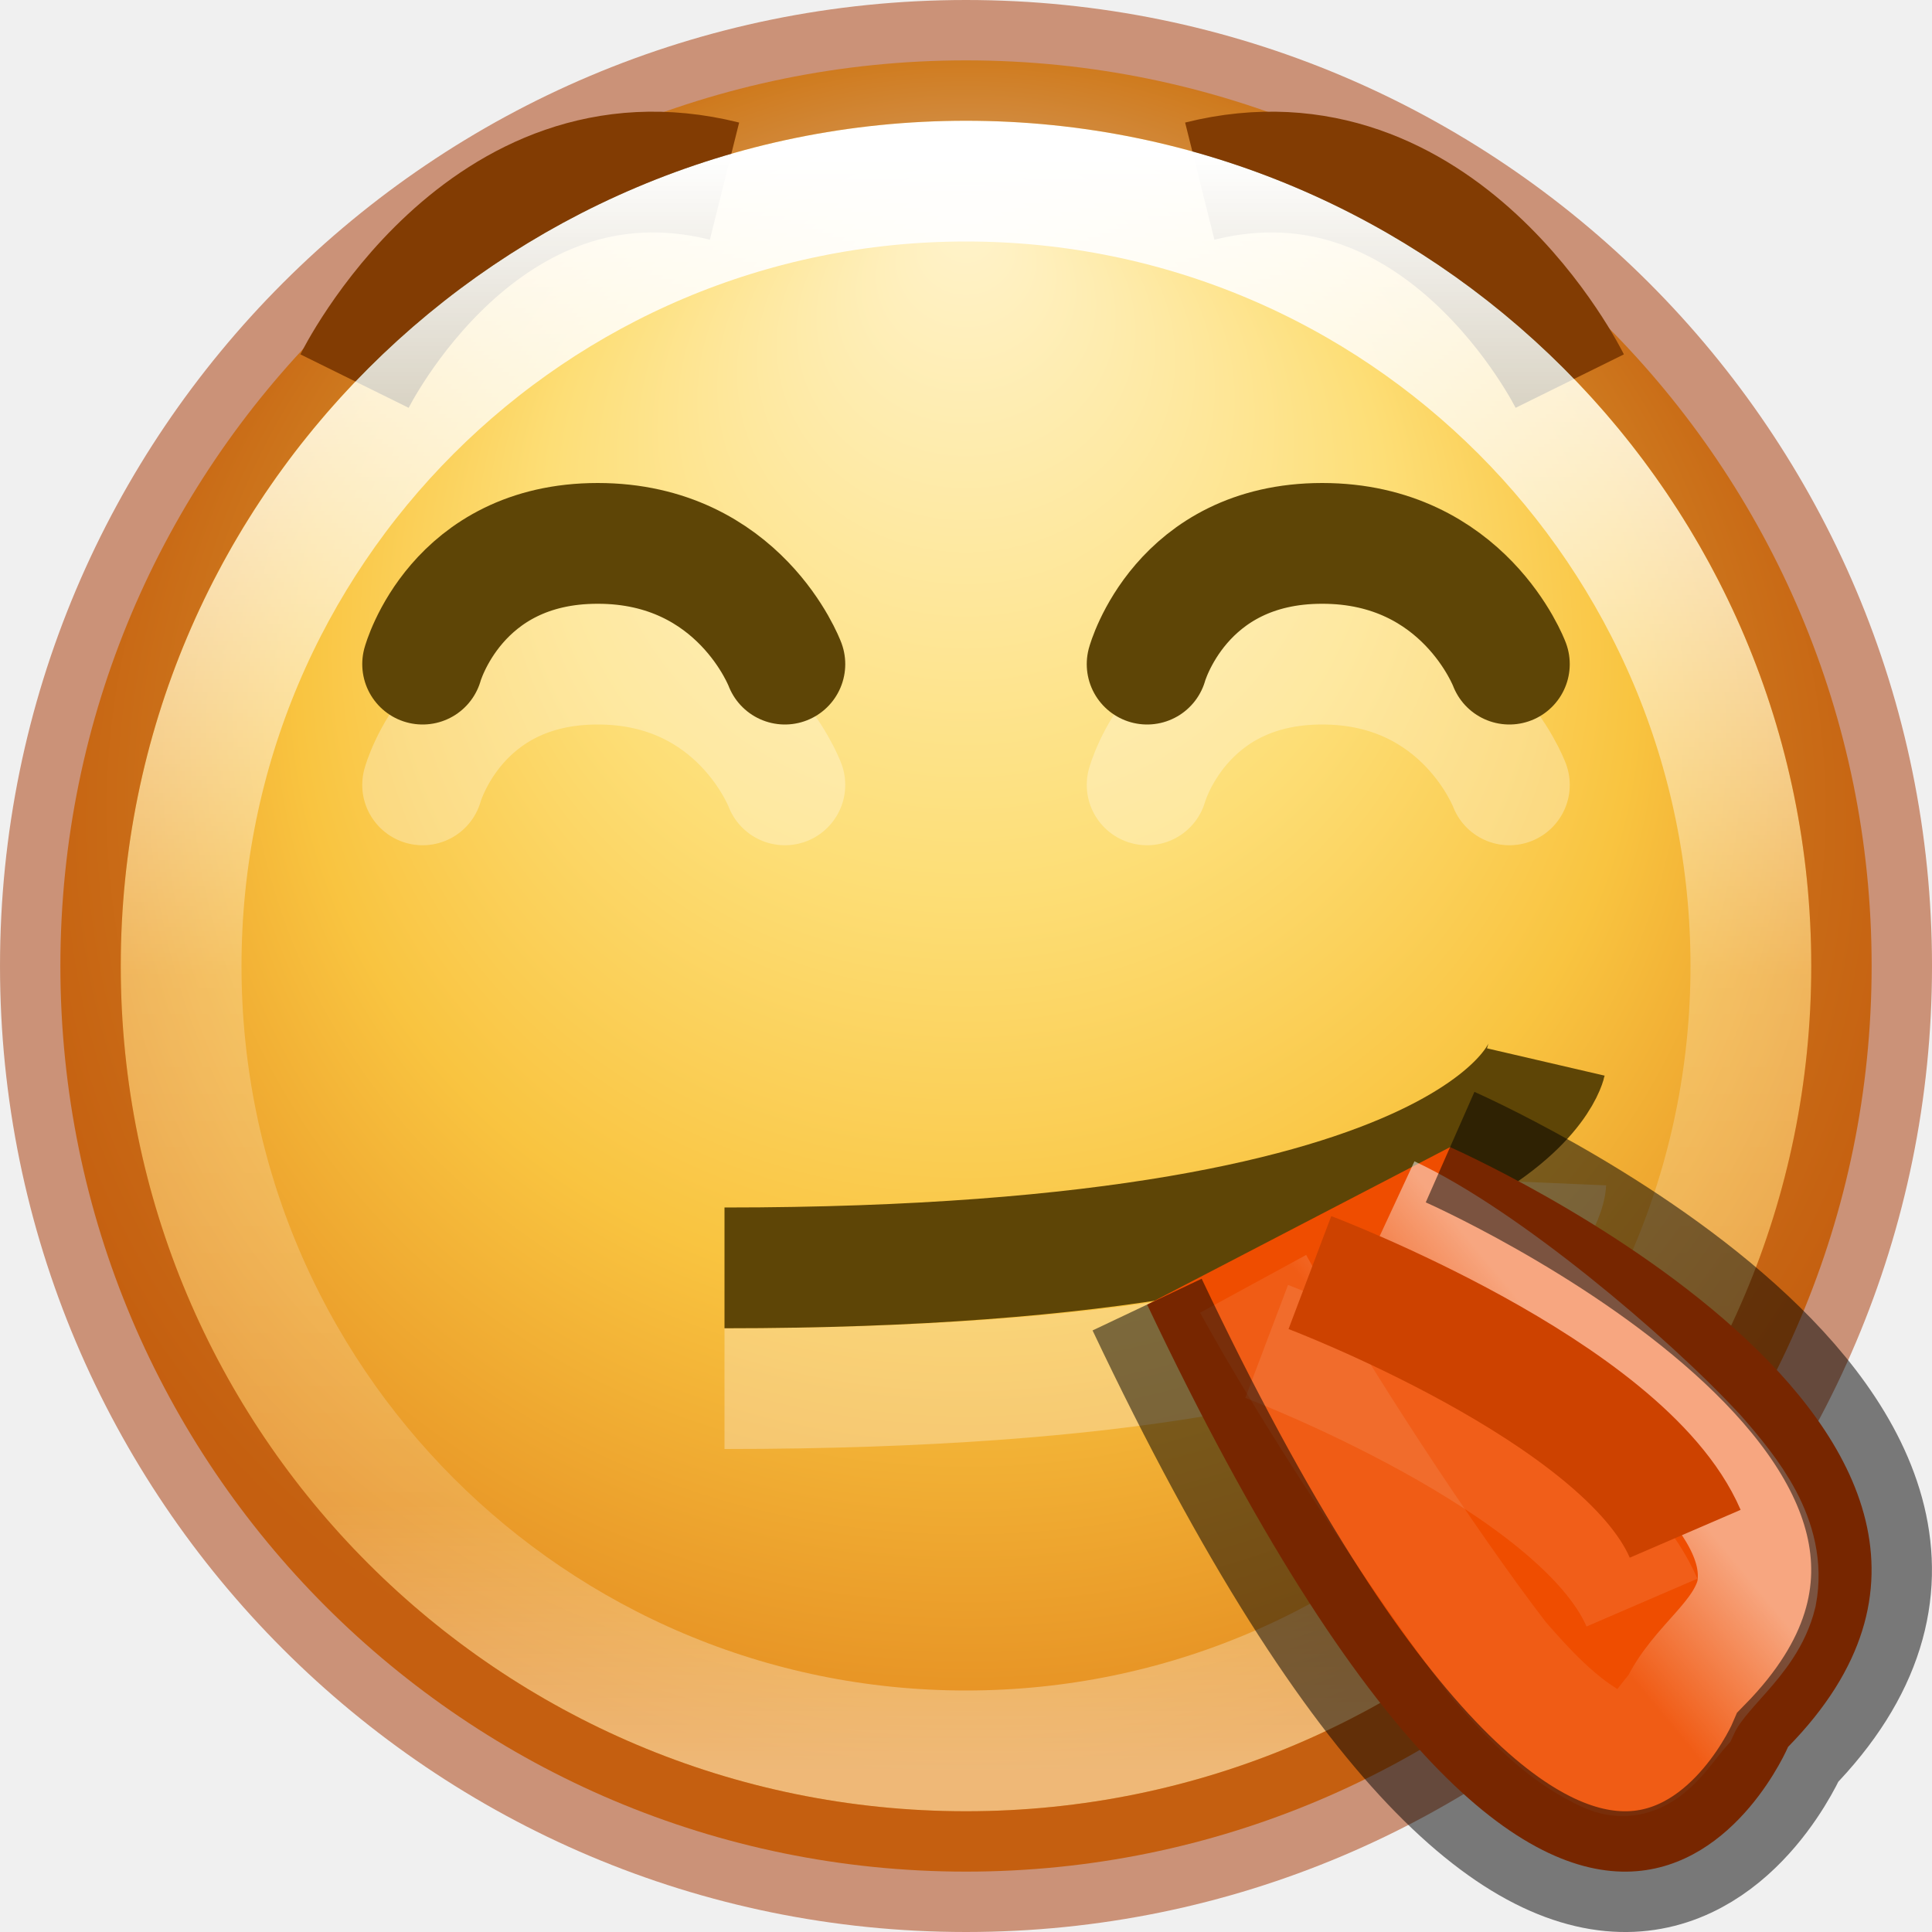
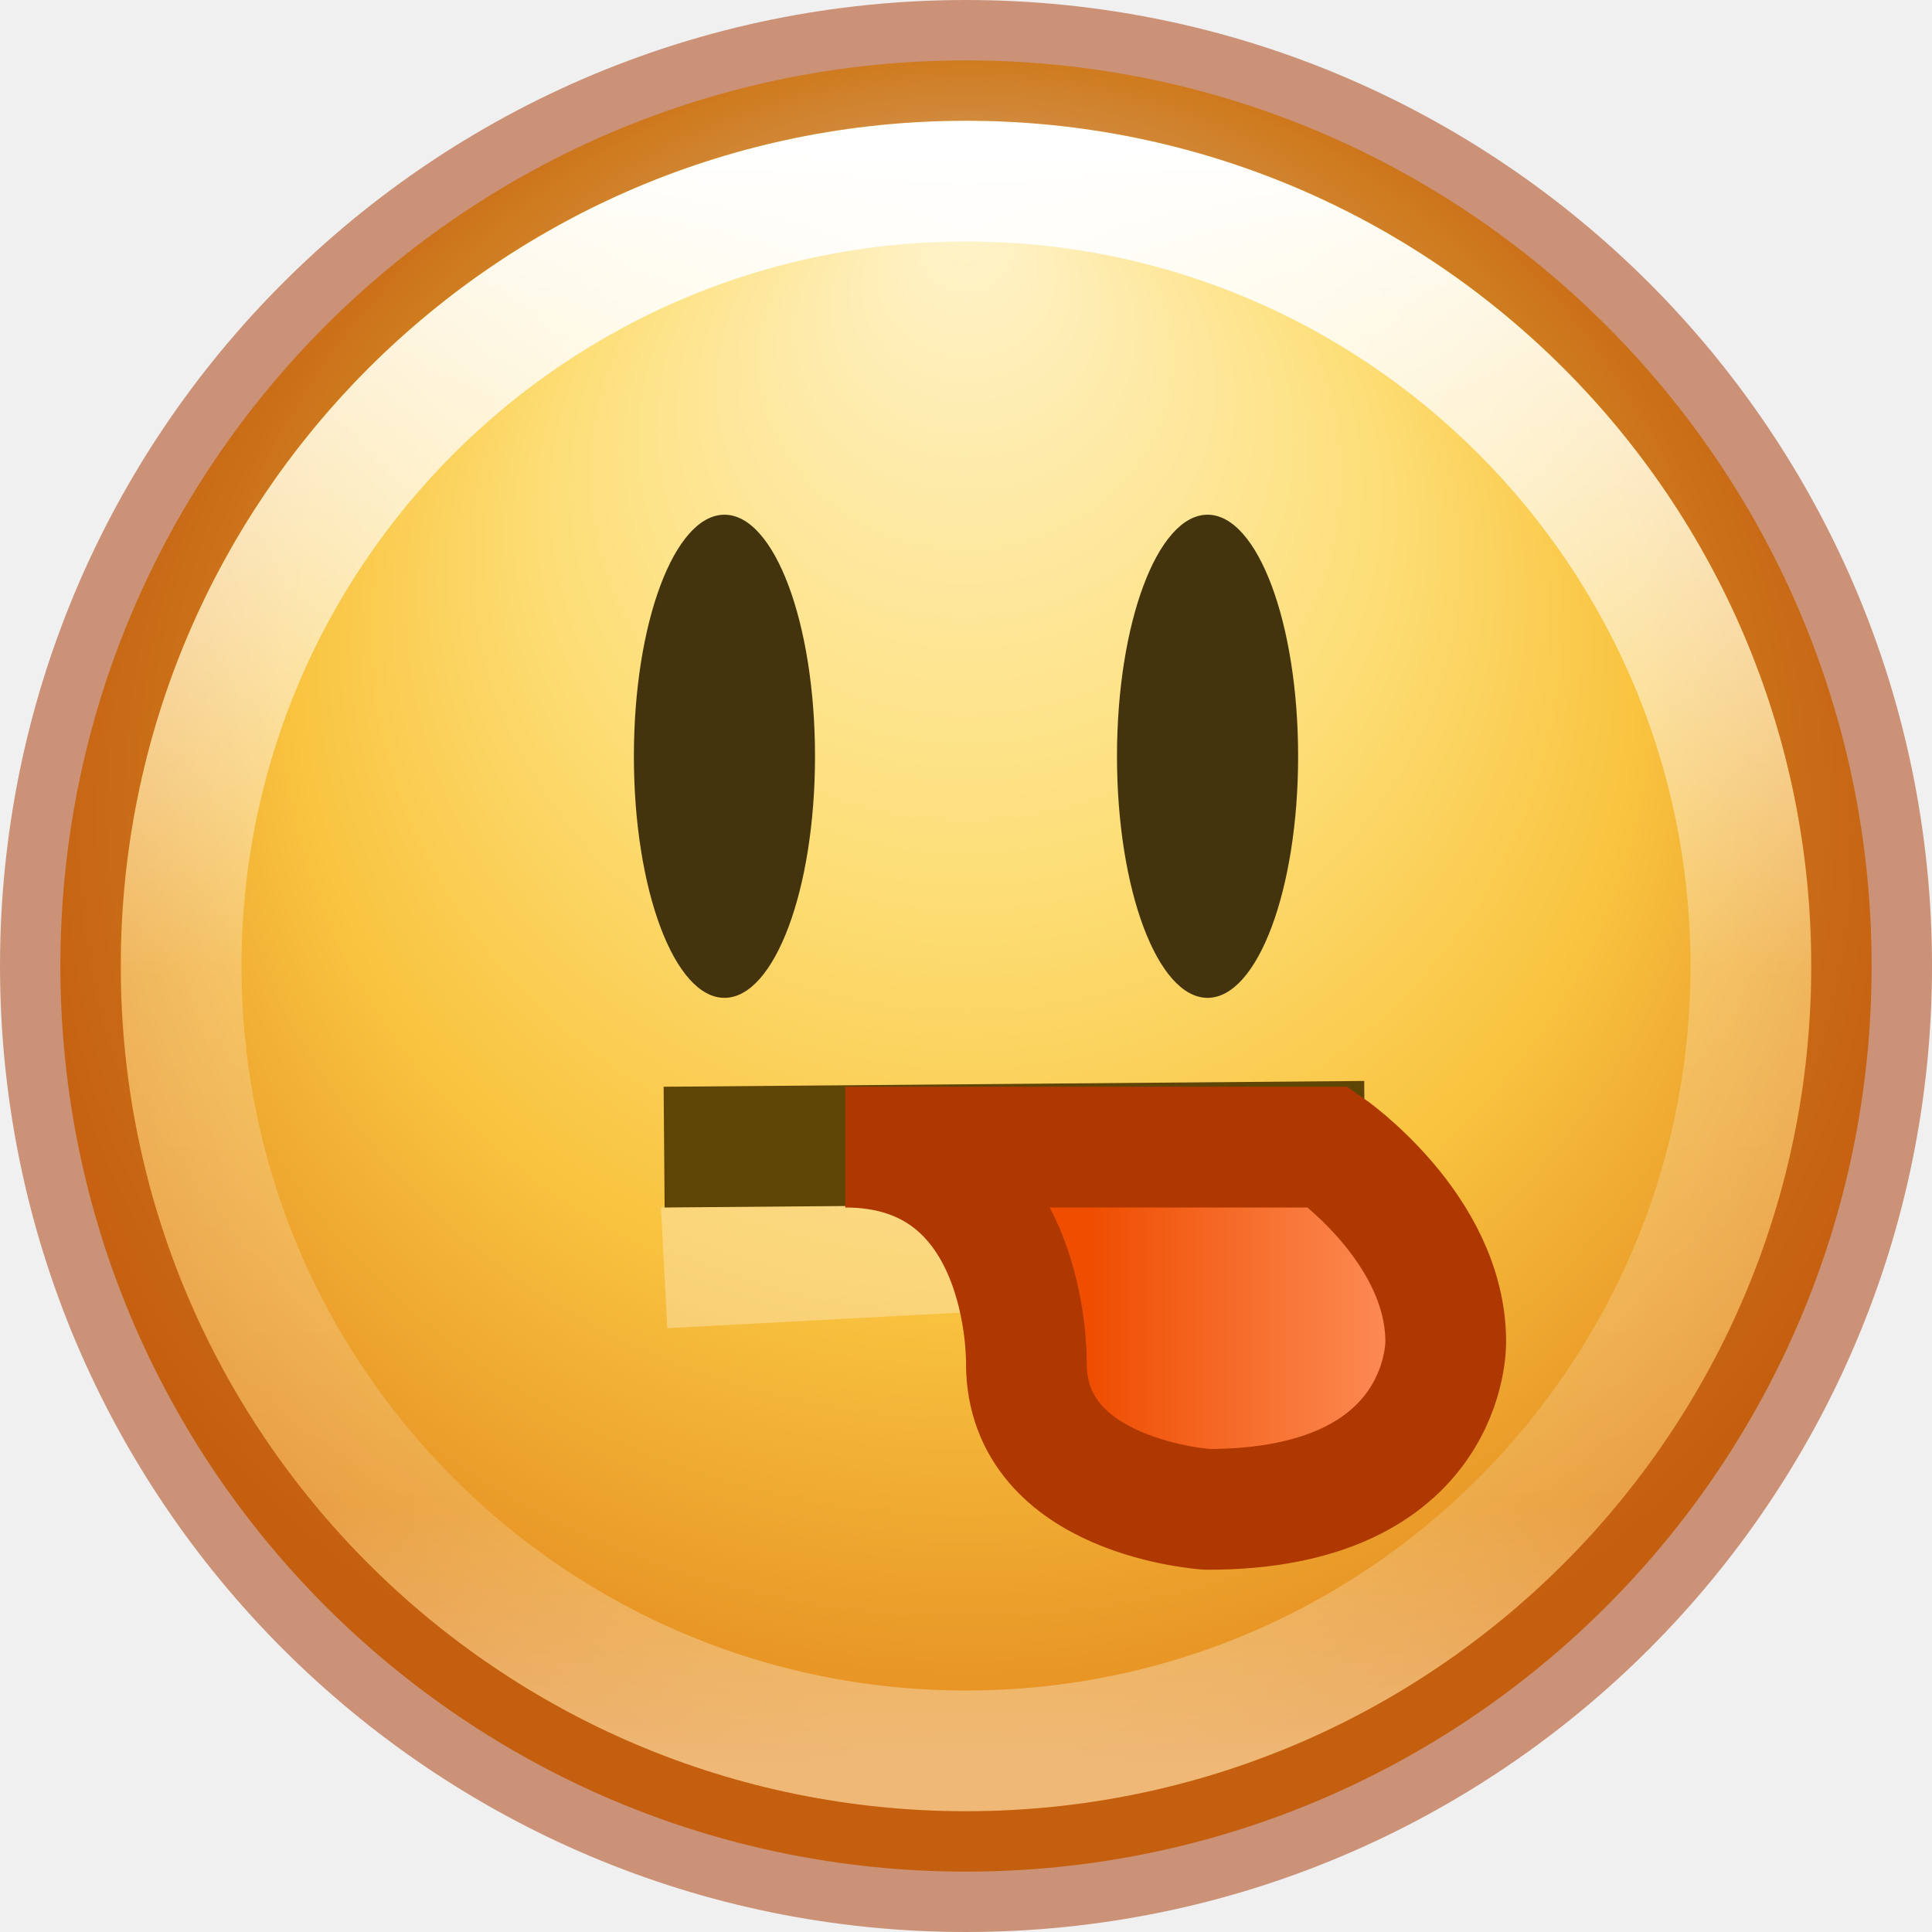
<svg xmlns="http://www.w3.org/2000/svg" xmlns:xlink="http://www.w3.org/1999/xlink" width="16px" height="16px" id="svg5988" version="1.1">
  <defs id="defs5990">
-     <linearGradient xlink:href="#linearGradient10845" id="linearGradient10851" x1="184.276" y1="910.774" x2="185.272" y2="909.951" gradientUnits="userSpaceOnUse" gradientTransform="translate(-172,-898.3622)" />
+     <linearGradient id="linearGradient3841">
+       <stop style="stop-color:#ef4d00;stop-opacity:1;" offset="0" id="stop3843" />
+       <stop style="stop-color:#ff9764;stop-opacity:1" offset="1" id="stop3845" />
+     </linearGradient>
+     <linearGradient xlink:href="#linearGradient10845" id="linearGradient10851" x1="184.276" y1="910.774" x2="185.272" y2="909.951" gradientUnits="userSpaceOnUse" gradientTransform="matrix(0.683499,0.3626717,-0.3946183,0.6281659,242.9837,-628.8914)" />
    <linearGradient id="linearGradient10845">
      <stop style="stop-color:#ffffff;stop-opacity:0.16;" offset="0" id="stop10847" />
      <stop style="stop-color:#ffffff;stop-opacity:1" offset="1" id="stop10849" />
    </linearGradient>
    <linearGradient xlink:href="#linearGradient4011-7-0" id="linearGradient5726-5" gradientUnits="userSpaceOnUse" gradientTransform="matrix(0.3513513,0,0,0.3513513,-17.20365,-0.9093133)" x1="71.204" y1="6.238" x2="71.204" y2="44.341" />
    <linearGradient id="linearGradient4011-7-0">
      <stop offset="0" style="stop-color:#ffffff;stop-opacity:1" id="stop4013-1-0" />
      <stop offset="0.508" style="stop-color:#ffffff;stop-opacity:0.235" id="stop4015-6-1" />
      <stop offset="0.835" style="stop-color:#ffffff;stop-opacity:0.157" id="stop4017-5-2" />
      <stop offset="1" style="stop-color:#ffffff;stop-opacity:0.392" id="stop4019-1-1" />
    </linearGradient>
    <linearGradient id="linearGradient4044-1-0">
      <stop id="stop4046-5-15" style="stop-color:#fff3cb;stop-opacity:1" offset="0" />
      <stop id="stop4048-7-8" style="stop-color:#fdde76;stop-opacity:1" offset="0.433" />
      <stop id="stop4050-0-5" style="stop-color:#f9c440;stop-opacity:1" offset="0.692" />
      <stop id="stop4052-2-7" style="stop-color:#e48b20;stop-opacity:1" offset="1" />
    </linearGradient>
    <radialGradient r="6.83" fy="533.112" fx="277.665" cy="533.112" cx="282.788" gradientTransform="matrix(0,0.9191598,-0.9958744,0,814.2878,272.6004)" gradientUnits="userSpaceOnUse" id="radialGradient5986" xlink:href="#linearGradient4044-1-0" />
+     <linearGradient xlink:href="#linearGradient3841" id="linearGradient3847" x1="9" y1="11" x2="12" y2="11" gradientUnits="userSpaceOnUse" />
  </defs>
  <g id="layer1">
    <path style="color:#000000;fill:url(#radialGradient5986);fill-opacity:1;fill-rule:nonzero;stroke:none;stroke-width:0.911;marker:none;visibility:visible;display:inline;overflow:visible;enable-background:accumulate" id="path3009-1-5" d="m 289.75,533.112 a 6.375,6.375 0 1 1 -12.75,0 6.375,6.375 0 1 1 12.75,0 z" transform="matrix(1.176471,0,0,1.176471,-325.3824,-619.1908)" />
-     <path style="opacity:0.3;color:#000000;fill:none;stroke:#ffffff;stroke-width:1;stroke-linecap:round;stroke-linejoin:miter;stroke-miterlimit:4;stroke-opacity:1;stroke-dasharray:none;stroke-dashoffset:0;marker:none;visibility:visible;display:inline;overflow:visible;enable-background:accumulate" d="m 3.5,6.5 c 0,0 0.275,-1 1.45,-1 1.175,0 1.55,1 1.55,1" id="path10766-9" />
-     <path style="opacity:0.3;color:#000000;fill:none;stroke:#ffffff;stroke-width:1;stroke-linecap:round;stroke-linejoin:miter;stroke-miterlimit:4;stroke-opacity:1;stroke-dasharray:none;stroke-dashoffset:0;marker:none;visibility:visible;display:inline;overflow:visible;enable-background:accumulate" d="m 9.5,6.5 c 0,0 0.275,-1 1.45,-1 1.175,0 1.55,1 1.55,1" id="path10766-0-2" />
-     <path style="color:#000000;fill:none;stroke:#5e4506;stroke-width:1;stroke-linecap:round;stroke-linejoin:miter;stroke-miterlimit:4;stroke-opacity:1;stroke-dasharray:none;stroke-dashoffset:0;marker:none;visibility:visible;display:inline;overflow:visible;enable-background:accumulate" d="m 3.5,5.5 c 0,0 0.275,-1 1.45,-1 1.175,0 1.55,1 1.55,1" id="path10766" />
-     <path style="color:#000000;fill:none;stroke:#5e4506;stroke-width:1;stroke-linecap:round;stroke-linejoin:miter;stroke-miterlimit:4;stroke-opacity:1;stroke-dasharray:none;stroke-dashoffset:0;marker:none;visibility:visible;display:inline;overflow:visible;enable-background:accumulate" d="m 9.5,5.5 c 0,0 0.275,-1 1.45,-1 1.175,0 1.55,1 1.55,1" id="path10766-0" />
-     <path style="color:#000000;fill:none;stroke:#5e4506;stroke-width:1;stroke-linecap:butt;stroke-linejoin:miter;stroke-miterlimit:4;stroke-opacity:1;stroke-dasharray:none;stroke-dashoffset:0;marker:none;visibility:visible;display:inline;overflow:visible;enable-background:accumulate" d="m 2.936,3.156 c 0,0 1.064,-2.156 3.064,-1.656" id="path10931-9-2-8" />
-     <path style="color:#000000;fill:none;stroke:#5e4506;stroke-width:1;stroke-linecap:butt;stroke-linejoin:miter;stroke-miterlimit:4;stroke-opacity:1;stroke-dasharray:none;stroke-dashoffset:0;marker:none;visibility:visible;display:inline;overflow:visible;enable-background:accumulate" d="m 13,3.156 c 0,0 -1.064,-2.156 -3.064,-1.656" id="path10931-6-10-4-4" />
    <path d="m 14.5,8 c 0,3.59 -2.91,6.5 -6.5,6.5 -3.59,0 -6.5,-2.91 -6.5,-6.5 0,-3.59 2.91,-6.5 6.5,-6.5 3.59,0 6.5,2.91 6.5,6.5 l 0,0 z" id="path8655-6-3-8" style="color:#000000;fill:none;stroke:url(#linearGradient5726-5);stroke-width:1;stroke-linecap:round;stroke-linejoin:round;stroke-miterlimit:4;stroke-opacity:1;stroke-dasharray:none;stroke-dashoffset:0;marker:none;visibility:visible;display:inline;overflow:visible;enable-background:accumulate" />
    <path style="opacity:0.5;color:#000000;fill:none;stroke:#a53400;stroke-width:0.85;stroke-miterlimit:4;stroke-opacity:1;stroke-dasharray:none;marker:none;visibility:visible;display:inline;overflow:visible;enable-background:accumulate" id="path3009-5-8-4" d="m 289.75,533.112 a 6.375,6.375 0 1 1 -12.75,0 6.375,6.375 0 1 1 12.75,0 z" transform="matrix(1.176471,0,0,1.176471,-325.3824,-619.1908)" />
-     <path style="opacity:0.3;color:#000000;fill:none;stroke:#ffffff;stroke-width:1px;stroke-linecap:butt;stroke-linejoin:miter;stroke-miterlimit:4;stroke-opacity:1;stroke-dasharray:none;stroke-dashoffset:0;marker:none;visibility:visible;display:inline;overflow:visible;enable-background:accumulate" d="m 12.802,9.795 c 0,0 -0.074,1.705 -6.802,1.705" id="path10786-7" />
-     <path style="color:#000000;fill:none;stroke:#5e4506;stroke-width:1px;stroke-linecap:butt;stroke-linejoin:miter;stroke-miterlimit:4;stroke-opacity:1;stroke-dasharray:none;stroke-dashoffset:0;marker:none;visibility:visible;display:inline;overflow:visible;enable-background:accumulate" d="m 12.802,8.795 c 0,0 -0.396,1.705 -6.802,1.705" id="path10786" />
-     <path style="fill:#ef4d00;fill-opacity:1;stroke:none" d="m 12.009,9.5 c 0,0 5.356,2.359 2.799,4.967 0,0 -1.689,3.973 -5.308,-3.663" id="path10788" />
-     <path style="opacity:0.5;fill:none;stroke:url(#linearGradient10851);stroke-width:1px;stroke-linecap:butt;stroke-linejoin:miter;stroke-opacity:1" d="m 10.378,10.632 c 0.481,0.883 1.42,2.315 2.034,3.115 0.262,0.301 0.548,0.61 0.92,0.772 0.263,0.106 0.431,-0.209 0.576,-0.372 0.16,-0.35 0.544,-0.562 0.639,-0.949 0.083,-0.441 -0.225,-0.825 -0.496,-1.135 -0.579,-0.629 -1.778,-1.634 -2.548,-1.992" id="path10842" />
-     <path style="opacity:0.1;fill:none;stroke:#ffffff;stroke-width:1px;stroke-linecap:butt;stroke-linejoin:miter;stroke-opacity:1" d="m 10.49,11.109 c 0,0 2.599,0.983 3.108,2.163" id="path10790-7" />
-     <path style="fill:none;stroke:#cd4200;stroke-width:1px;stroke-linecap:butt;stroke-linejoin:miter;stroke-opacity:1" d="m 10.848,10.539 c 0,0 2.599,0.983 3.108,2.163" id="path10790" />
-     <path style="opacity:0.5;fill:none;stroke:#000000;stroke-width:1px;stroke-linecap:butt;stroke-linejoin:miter;stroke-opacity:1" d="m 12.009,9.5 c 0,0 5.356,2.359 2.799,4.967 0,0 -1.689,3.973 -5.308,-3.663" id="path10788-6" />
+     <path style="opacity:0.3;color:#000000;fill:none;stroke:#ffffff;stroke-width:1px;stroke-linecap:butt;stroke-linejoin:miter;stroke-miterlimit:4;stroke-opacity:1;stroke-dasharray:none;stroke-dashoffset:0;marker:none;visibility:visible;display:inline;overflow:visible;enable-background:accumulate" d="M 11.245,10.195 5.5,10.5" id="path10786-7" />
+     <path style="color:#000000;fill:none;stroke:#5e4506;stroke-width:1px;stroke-linecap:butt;stroke-linejoin:miter;stroke-miterlimit:4;stroke-opacity:1;stroke-dasharray:none;stroke-dashoffset:0;marker:none;visibility:visible;display:inline;overflow:visible;enable-background:accumulate" d="M 11.302,9.452 5.5,9.5" id="path10786" />
+     <path style="color:#000000;fill:#43340d;fill-opacity:1;stroke:none;stroke-width:1;marker:none;visibility:visible;display:inline;overflow:visible;enable-background:accumulate" id="path3964-7-71-6" d="m 267.671,512.297 a 0.842,1.721 0 1 1 -1.684,0 0.842,1.721 0 1 1 1.684,0 z" transform="matrix(0.8907741,0,0,1.162429,-231.6848,-589.2457)" />
+     <path style="color:#000000;fill:#43340d;fill-opacity:1;stroke:none;stroke-width:1;marker:none;visibility:visible;display:inline;overflow:visible;enable-background:accumulate" id="path3964-7-7-2-8" d="m 267.671,512.297 a 0.842,1.721 0 1 1 -1.684,0 0.842,1.721 0 1 1 1.684,0 z" transform="matrix(-0.8907741,0,0,1.162429,247.6848,-589.2457)" />
+     <path style="fill:url(#linearGradient3847);fill-opacity:1;stroke:#ae3800;stroke-width:1px;stroke-linecap:butt;stroke-linejoin:miter;stroke-opacity:1" d="m 7,9.5 4,0 c 0,0 0.973,0.672 0.973,1.612 0,0 0.031,1.388 -1.973,1.388 0,0 -1.5,-0.09 -1.5,-1.209 0,0 0.037,-1.791 -1.5,-1.791 z" id="path3802" />
  </g>
</svg>
